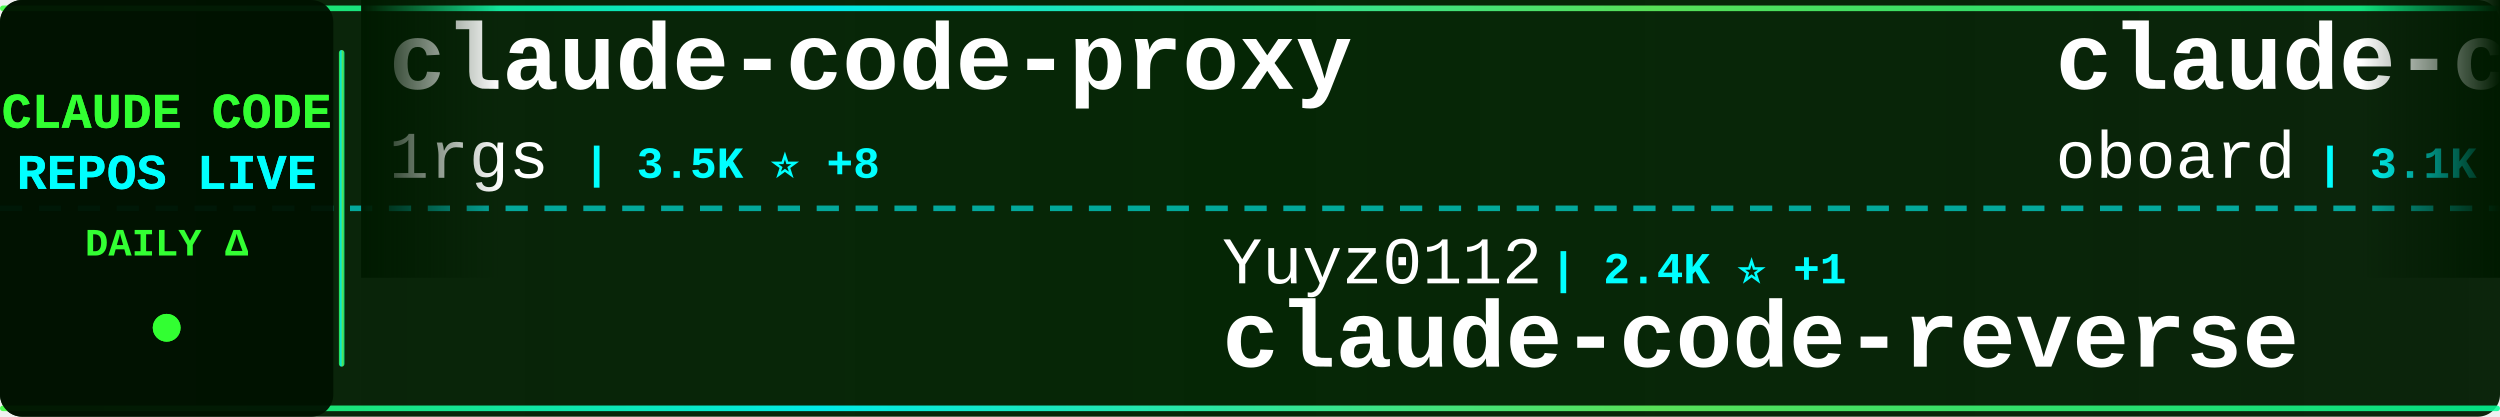
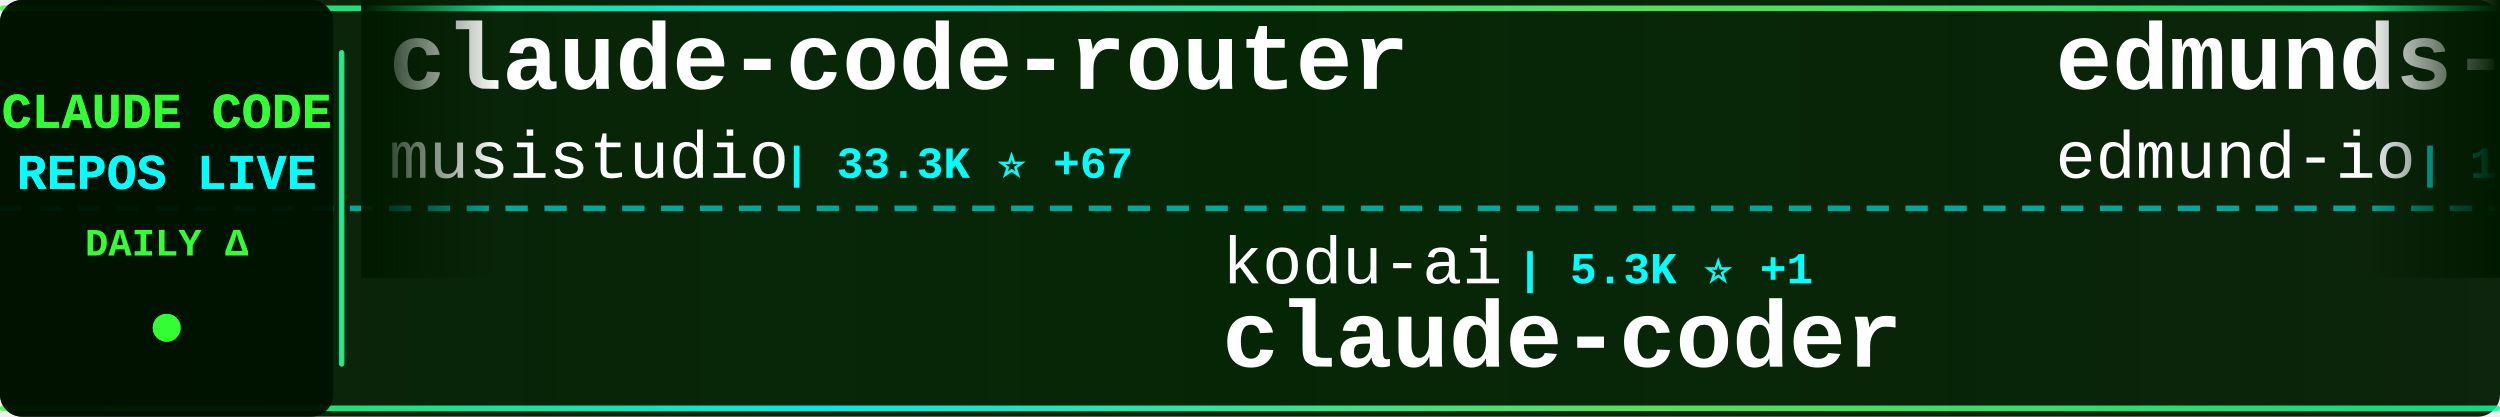
<svg xmlns="http://www.w3.org/2000/svg" width="900" height="150">
  <defs>
    <linearGradient id="tickerBg" x1="0%" y1="0%" x2="100%" y2="0%">
      <stop offset="0%" style="stop-color:#001a00;stop-opacity:0.95" />
      <stop offset="50%" style="stop-color:#002200;stop-opacity:0.98" />
      <stop offset="100%" style="stop-color:#001a00;stop-opacity:0.95" />
    </linearGradient>
    <linearGradient id="borderGrad" x1="0%" y1="0%" x2="100%" y2="0%">
      <stop offset="0%" style="stop-color:#33ff33;stop-opacity:0.85">
        <animate attributeName="stop-opacity" values="0.85;1;0.85" dur="2s" repeatCount="indefinite" />
      </stop>
      <stop offset="33%" style="stop-color:#00ffff;stop-opacity:0.9">
        <animate attributeName="stop-opacity" values="0.9;1;0.9" dur="2.2s" repeatCount="indefinite" />
      </stop>
      <stop offset="66%" style="stop-color:#66ff66;stop-opacity:0.85">
        <animate attributeName="stop-opacity" values="0.85;1;0.85" dur="1.8s" repeatCount="indefinite" />
      </stop>
      <stop offset="100%" style="stop-color:#00ff99;stop-opacity:0.85">
        <animate attributeName="stop-opacity" values="0.85;1;0.85" dur="2s" repeatCount="indefinite" />
      </stop>
    </linearGradient>
    <filter id="textGlow">
      <feGaussianBlur stdDeviation="0.1" result="coloredBlur" />
      <feMerge>
        <feMergeNode in="coloredBlur" />
        <feMergeNode in="SourceGraphic" />
      </feMerge>
    </filter>
    <filter id="metricGlow">
      <feGaussianBlur stdDeviation="0.2" result="coloredBlur" />
      <feMerge>
        <feMergeNode in="coloredBlur" />
        <feMergeNode in="SourceGraphic" />
      </feMerge>
    </filter>
    <linearGradient id="leftFade" x1="0%" y1="0%" x2="100%" y2="0%">
      <stop offset="0%" style="stop-color:#001a00;stop-opacity:1" />
      <stop offset="100%" style="stop-color:#001a00;stop-opacity:0" />
    </linearGradient>
    <linearGradient id="rightFade" x1="0%" y1="0%" x2="100%" y2="0%">
      <stop offset="0%" style="stop-color:#001a00;stop-opacity:0" />
      <stop offset="100%" style="stop-color:#001a00;stop-opacity:1" />
    </linearGradient>
  </defs>
  <rect width="900" height="150" fill="url(#tickerBg)" rx="8" />
  <rect x="0" y="2" width="900" height="2" fill="url(#borderGrad)" rx="1" />
  <rect x="0" y="146" width="900" height="2" fill="url(#borderGrad)" rx="1" />
  <line x1="0" y1="75" x2="900" y2="75" stroke="#00ffff" stroke-width="2" stroke-dasharray="8 6" opacity="0.6" />
  <rect x="0" y="0" width="120" height="150" fill="#001100" opacity="0.95" rx="8" />
  <text x="60" y="46" font-family="'Courier New', monospace" font-size="18" font-weight="bold" fill="#33ff33" text-anchor="middle" filter="url(#textGlow)">
    CLAUDE CODE
  </text>
  <text x="60" y="68" font-family="'Courier New', monospace" font-size="18" font-weight="bold" fill="#00ffff" text-anchor="middle" filter="url(#textGlow)">
    REPOS LIVE
  </text>
  <text x="60" y="92" font-family="'Courier New', monospace" font-size="14" font-weight="bold" fill="#33ff33" text-anchor="middle">
    DAILY Δ
  </text>
  <circle cx="60" cy="118" r="5" fill="#33ff33" filter="url(#metricGlow)">
    <animate attributeName="r" values="4;6;4" dur="1.5s" repeatCount="indefinite" />
    <animate attributeName="opacity" values="0.6;1;0.6" dur="1.5s" repeatCount="indefinite" />
  </circle>
  <rect x="122" y="18" width="2" height="114" fill="url(#borderGrad)" rx="1" />
  <clipPath id="tickerClip">
    <rect x="130" y="0" width="770" height="150" />
  </clipPath>
  <g clip-path="url(#tickerClip)">
    <g id="tickerItems">
      <animateTransform attributeName="transform" attributeType="XML" type="translate" from="0 0" to="-3000 0" dur="54s" repeatCount="indefinite" />
      <g transform="translate(0, 0)">
-         <text x="140" y="32" font-family="'Courier New', monospace" font-size="34" font-weight="bold" fill="#ffffff">claude-code-proxy</text>
-         <text x="140" y="64" font-family="'Courier New', monospace" font-size="24" font-weight="normal" fill="#ffffff" opacity="1.0">1rgs</text>
-         <text x="210" y="64" font-family="'Courier New', monospace" font-size="16" font-weight="bold" fill="#00ffff"> | 3.5K ⭐ +8</text>
+         <text x="140" y="32" font-family="'Courier New', monospace" font-size="34" font-weight="bold" fill="#ffffff">claude-code-router</text>
+         <text x="140" y="64" font-family="'Courier New', monospace" font-size="24" font-weight="normal" fill="#ffffff" opacity="1.0">musistudio</text>
+         <text x="282" y="64" font-family="'Courier New', monospace" font-size="16" font-weight="bold" fill="#00ffff"> | 33.3K ⭐ +67</text>
      </g>
      <g transform="translate(300, 0)">
-         <text x="140" y="102" font-family="'Courier New', monospace" font-size="24" font-weight="normal" fill="#ffffff" opacity="1.0">Yuyz0112</text>
-         <text x="258" y="102" font-family="'Courier New', monospace" font-size="16" font-weight="bold" fill="#00ffff"> | 2.4K ⭐ +1</text>
-         <text x="140" y="132" font-family="'Courier New', monospace" font-size="34" font-weight="bold" fill="#ffffff">claude-code-reverse</text>
+         <text x="140" y="102" font-family="'Courier New', monospace" font-size="24" font-weight="normal" fill="#ffffff" opacity="1.0">kodu-ai</text>
+         <text x="246" y="102" font-family="'Courier New', monospace" font-size="16" font-weight="bold" fill="#00ffff"> | 5.3K ⭐ +1</text>
+         <text x="140" y="132" font-family="'Courier New', monospace" font-size="34" font-weight="bold" fill="#ffffff">claude-coder</text>
      </g>
      <g transform="translate(600, 0)">
-         <text x="140" y="32" font-family="'Courier New', monospace" font-size="34" font-weight="bold" fill="#ffffff">claude-code-rev</text>
-         <text x="140" y="64" font-family="'Courier New', monospace" font-size="24" font-weight="normal" fill="#ffffff" opacity="1.0">oboard</text>
-         <text x="234" y="64" font-family="'Courier New', monospace" font-size="16" font-weight="bold" fill="#00ffff"> | 3.1K ⭐ +7</text>
+         <text x="140" y="32" font-family="'Courier New', monospace" font-size="34" font-weight="bold" fill="#ffffff">edmunds-claude-code</text>
+         <text x="140" y="64" font-family="'Courier New', monospace" font-size="24" font-weight="normal" fill="#ffffff" opacity="1.0">edmund-io</text>
+         <text x="270" y="64" font-family="'Courier New', monospace" font-size="16" font-weight="bold" fill="#00ffff"> | 1.4K ⭐ +2</text>
      </g>
      <g transform="translate(900, 0)">
-         <text x="140" y="102" font-family="'Courier New', monospace" font-size="24" font-weight="normal" fill="#ffffff" opacity="1.0">eyaltoledano</text>
-         <text x="306" y="102" font-family="'Courier New', monospace" font-size="16" font-weight="bold" fill="#00ffff"> | 26.9K ⭐ +17</text>
-         <text x="140" y="132" font-family="'Courier New', monospace" font-size="34" font-weight="bold" fill="#ffffff">claude-task-master</text>
+         <text x="140" y="102" font-family="'Courier New', monospace" font-size="24" font-weight="normal" fill="#ffffff" opacity="1.0">ChrisWiles</text>
+         <text x="282" y="102" font-family="'Courier New', monospace" font-size="16" font-weight="bold" fill="#00ffff"> | 5.9K ⭐ +5</text>
+         <text x="140" y="132" font-family="'Courier New', monospace" font-size="34" font-weight="bold" fill="#ffffff">claude-code-showcase</text>
      </g>
      <g transform="translate(1200, 0)">
-         <text x="140" y="32" font-family="'Courier New', monospace" font-size="34" font-weight="bold" fill="#ffffff">collection-claude-code-s...</text>
-         <text x="140" y="64" font-family="'Courier New', monospace" font-size="24" font-weight="normal" fill="#ffffff" opacity="1.0">chauncygu</text>
-         <text x="270" y="64" font-family="'Courier New', monospace" font-size="16" font-weight="bold" fill="#00ffff"> | 2.3K ⭐ +16</text>
+         <text x="140" y="32" font-family="'Courier New', monospace" font-size="34" font-weight="bold" fill="#ffffff">awesome-claude-code-tool...</text>
+         <text x="140" y="64" font-family="'Courier New', monospace" font-size="24" font-weight="normal" fill="#ffffff" opacity="1.0">rohitg00</text>
+         <text x="258" y="64" font-family="'Courier New', monospace" font-size="16" font-weight="bold" fill="#00ffff"> | 1.5K ⭐ +8</text>
      </g>
      <g transform="translate(1500, 0)">
-         <text x="140" y="102" font-family="'Courier New', monospace" font-size="24" font-weight="normal" fill="#ffffff" opacity="1.0">anthropics</text>
-         <text x="282" y="102" font-family="'Courier New', monospace" font-size="16" font-weight="bold" fill="#00ffff"> | 7.4K ⭐ +18</text>
-         <text x="140" y="132" font-family="'Courier New', monospace" font-size="34" font-weight="bold" fill="#ffffff">claude-code-action</text>
+         <text x="140" y="102" font-family="'Courier New', monospace" font-size="24" font-weight="normal" fill="#ffffff" opacity="1.0">ykdojo</text>
+         <text x="234" y="102" font-family="'Courier New', monospace" font-size="16" font-weight="bold" fill="#00ffff"> | 8.0K ⭐ +15</text>
+         <text x="140" y="132" font-family="'Courier New', monospace" font-size="34" font-weight="bold" fill="#ffffff">claude-code-tips</text>
      </g>
      <g transform="translate(1800, 0)">
-         <text x="140" y="32" font-family="'Courier New', monospace" font-size="34" font-weight="bold" fill="#ffffff">claude-code-settings</text>
-         <text x="140" y="64" font-family="'Courier New', monospace" font-size="24" font-weight="normal" fill="#ffffff" opacity="1.0">feiskyer</text>
-         <text x="258" y="64" font-family="'Courier New', monospace" font-size="16" font-weight="bold" fill="#00ffff"> | 1.5K ⭐ +2</text>
+         <text x="140" y="32" font-family="'Courier New', monospace" font-size="34" font-weight="bold" fill="#ffffff">claude-code-local</text>
+         <text x="140" y="64" font-family="'Courier New', monospace" font-size="24" font-weight="normal" fill="#ffffff" opacity="1.0">nicedreamzapp</text>
+         <text x="318" y="64" font-family="'Courier New', monospace" font-size="16" font-weight="bold" fill="#00ffff"> | 2.4K ⭐ +22</text>
      </g>
      <g transform="translate(2100, 0)">
-         <text x="140" y="102" font-family="'Courier New', monospace" font-size="24" font-weight="normal" fill="#ffffff" opacity="1.0">nicedreamzapp</text>
-         <text x="318" y="102" font-family="'Courier New', monospace" font-size="16" font-weight="bold" fill="#00ffff"> | 2.4K ⭐ +21</text>
-         <text x="140" y="132" font-family="'Courier New', monospace" font-size="34" font-weight="bold" fill="#ffffff">claude-code-local</text>
+         <text x="140" y="102" font-family="'Courier New', monospace" font-size="24" font-weight="normal" fill="#ffffff" opacity="1.0">Maciek-roboblog</text>
+         <text x="342" y="102" font-family="'Courier New', monospace" font-size="16" font-weight="bold" fill="#00ffff"> | 7.9K ⭐ +22</text>
+         <text x="140" y="132" font-family="'Courier New', monospace" font-size="34" font-weight="bold" fill="#ffffff">Claude-Code-Usage-Monito...</text>
      </g>
      <g transform="translate(2400, 0)">
-         <text x="140" y="32" font-family="'Courier New', monospace" font-size="34" font-weight="bold" fill="#ffffff">ClaudeCodeAgents</text>
-         <text x="140" y="64" font-family="'Courier New', monospace" font-size="24" font-weight="normal" fill="#ffffff" opacity="1.0">darcyegb</text>
-         <text x="258" y="64" font-family="'Courier New', monospace" font-size="16" font-weight="bold" fill="#00ffff"> | 676 ⭐</text>
+         <text x="140" y="32" font-family="'Courier New', monospace" font-size="34" font-weight="bold" fill="#ffffff">Claude-Code-Game-Studios</text>
+         <text x="140" y="64" font-family="'Courier New', monospace" font-size="24" font-weight="normal" fill="#ffffff" opacity="1.0">Donchitos</text>
+         <text x="270" y="64" font-family="'Courier New', monospace" font-size="16" font-weight="bold" fill="#00ffff"> | 16.8K ⭐ +143</text>
      </g>
      <g transform="translate(2700, 0)">
-         <text x="140" y="102" font-family="'Courier New', monospace" font-size="24" font-weight="normal" fill="#ffffff" opacity="1.0">davila7</text>
-         <text x="246" y="102" font-family="'Courier New', monospace" font-size="16" font-weight="bold" fill="#00ffff"> | 26.5K ⭐ +97</text>
-         <text x="140" y="132" font-family="'Courier New', monospace" font-size="34" font-weight="bold" fill="#ffffff">claude-code-templates</text>
+         <text x="140" y="102" font-family="'Courier New', monospace" font-size="24" font-weight="normal" fill="#ffffff" opacity="1.0">qwibitai</text>
+         <text x="258" y="102" font-family="'Courier New', monospace" font-size="16" font-weight="bold" fill="#00ffff"> | 28.4K ⭐ +65</text>
+         <text x="140" y="132" font-family="'Courier New', monospace" font-size="34" font-weight="bold" fill="#ffffff">nanoclaw</text>
      </g>
      <g transform="translate(3000, 0)">
-         <text x="140" y="32" font-family="'Courier New', monospace" font-size="34" font-weight="bold" fill="#ffffff">claude-code-proxy</text>
-         <text x="140" y="64" font-family="'Courier New', monospace" font-size="24" font-weight="normal" fill="#ffffff" opacity="1.0">1rgs</text>
-         <text x="210" y="64" font-family="'Courier New', monospace" font-size="16" font-weight="bold" fill="#00ffff"> | 3.5K ⭐ +8</text>
+         <text x="140" y="32" font-family="'Courier New', monospace" font-size="34" font-weight="bold" fill="#ffffff">claude-code-router</text>
+         <text x="140" y="64" font-family="'Courier New', monospace" font-size="24" font-weight="normal" fill="#ffffff" opacity="1.0">musistudio</text>
+         <text x="282" y="64" font-family="'Courier New', monospace" font-size="16" font-weight="bold" fill="#00ffff"> | 33.3K ⭐ +67</text>
      </g>
      <g transform="translate(3300, 0)">
-         <text x="140" y="102" font-family="'Courier New', monospace" font-size="24" font-weight="normal" fill="#ffffff" opacity="1.0">Yuyz0112</text>
-         <text x="258" y="102" font-family="'Courier New', monospace" font-size="16" font-weight="bold" fill="#00ffff"> | 2.4K ⭐ +1</text>
-         <text x="140" y="132" font-family="'Courier New', monospace" font-size="34" font-weight="bold" fill="#ffffff">claude-code-reverse</text>
+         <text x="140" y="102" font-family="'Courier New', monospace" font-size="24" font-weight="normal" fill="#ffffff" opacity="1.0">kodu-ai</text>
+         <text x="246" y="102" font-family="'Courier New', monospace" font-size="16" font-weight="bold" fill="#00ffff"> | 5.3K ⭐ +1</text>
+         <text x="140" y="132" font-family="'Courier New', monospace" font-size="34" font-weight="bold" fill="#ffffff">claude-coder</text>
      </g>
      <g transform="translate(3600, 0)">
-         <text x="140" y="32" font-family="'Courier New', monospace" font-size="34" font-weight="bold" fill="#ffffff">claude-code-rev</text>
-         <text x="140" y="64" font-family="'Courier New', monospace" font-size="24" font-weight="normal" fill="#ffffff" opacity="1.0">oboard</text>
-         <text x="234" y="64" font-family="'Courier New', monospace" font-size="16" font-weight="bold" fill="#00ffff"> | 3.1K ⭐ +7</text>
+         <text x="140" y="32" font-family="'Courier New', monospace" font-size="34" font-weight="bold" fill="#ffffff">edmunds-claude-code</text>
+         <text x="140" y="64" font-family="'Courier New', monospace" font-size="24" font-weight="normal" fill="#ffffff" opacity="1.0">edmund-io</text>
+         <text x="270" y="64" font-family="'Courier New', monospace" font-size="16" font-weight="bold" fill="#00ffff"> | 1.4K ⭐ +2</text>
      </g>
      <g transform="translate(3900, 0)">
-         <text x="140" y="102" font-family="'Courier New', monospace" font-size="24" font-weight="normal" fill="#ffffff" opacity="1.0">eyaltoledano</text>
-         <text x="306" y="102" font-family="'Courier New', monospace" font-size="16" font-weight="bold" fill="#00ffff"> | 26.9K ⭐ +17</text>
-         <text x="140" y="132" font-family="'Courier New', monospace" font-size="34" font-weight="bold" fill="#ffffff">claude-task-master</text>
+         <text x="140" y="102" font-family="'Courier New', monospace" font-size="24" font-weight="normal" fill="#ffffff" opacity="1.0">ChrisWiles</text>
+         <text x="282" y="102" font-family="'Courier New', monospace" font-size="16" font-weight="bold" fill="#00ffff"> | 5.9K ⭐ +5</text>
+         <text x="140" y="132" font-family="'Courier New', monospace" font-size="34" font-weight="bold" fill="#ffffff">claude-code-showcase</text>
      </g>
    </g>
  </g>
  <rect x="130" y="0" width="50" height="100" fill="url(#leftFade)" />
  <rect x="850" y="0" width="50" height="100" fill="url(#rightFade)" />
</svg>
